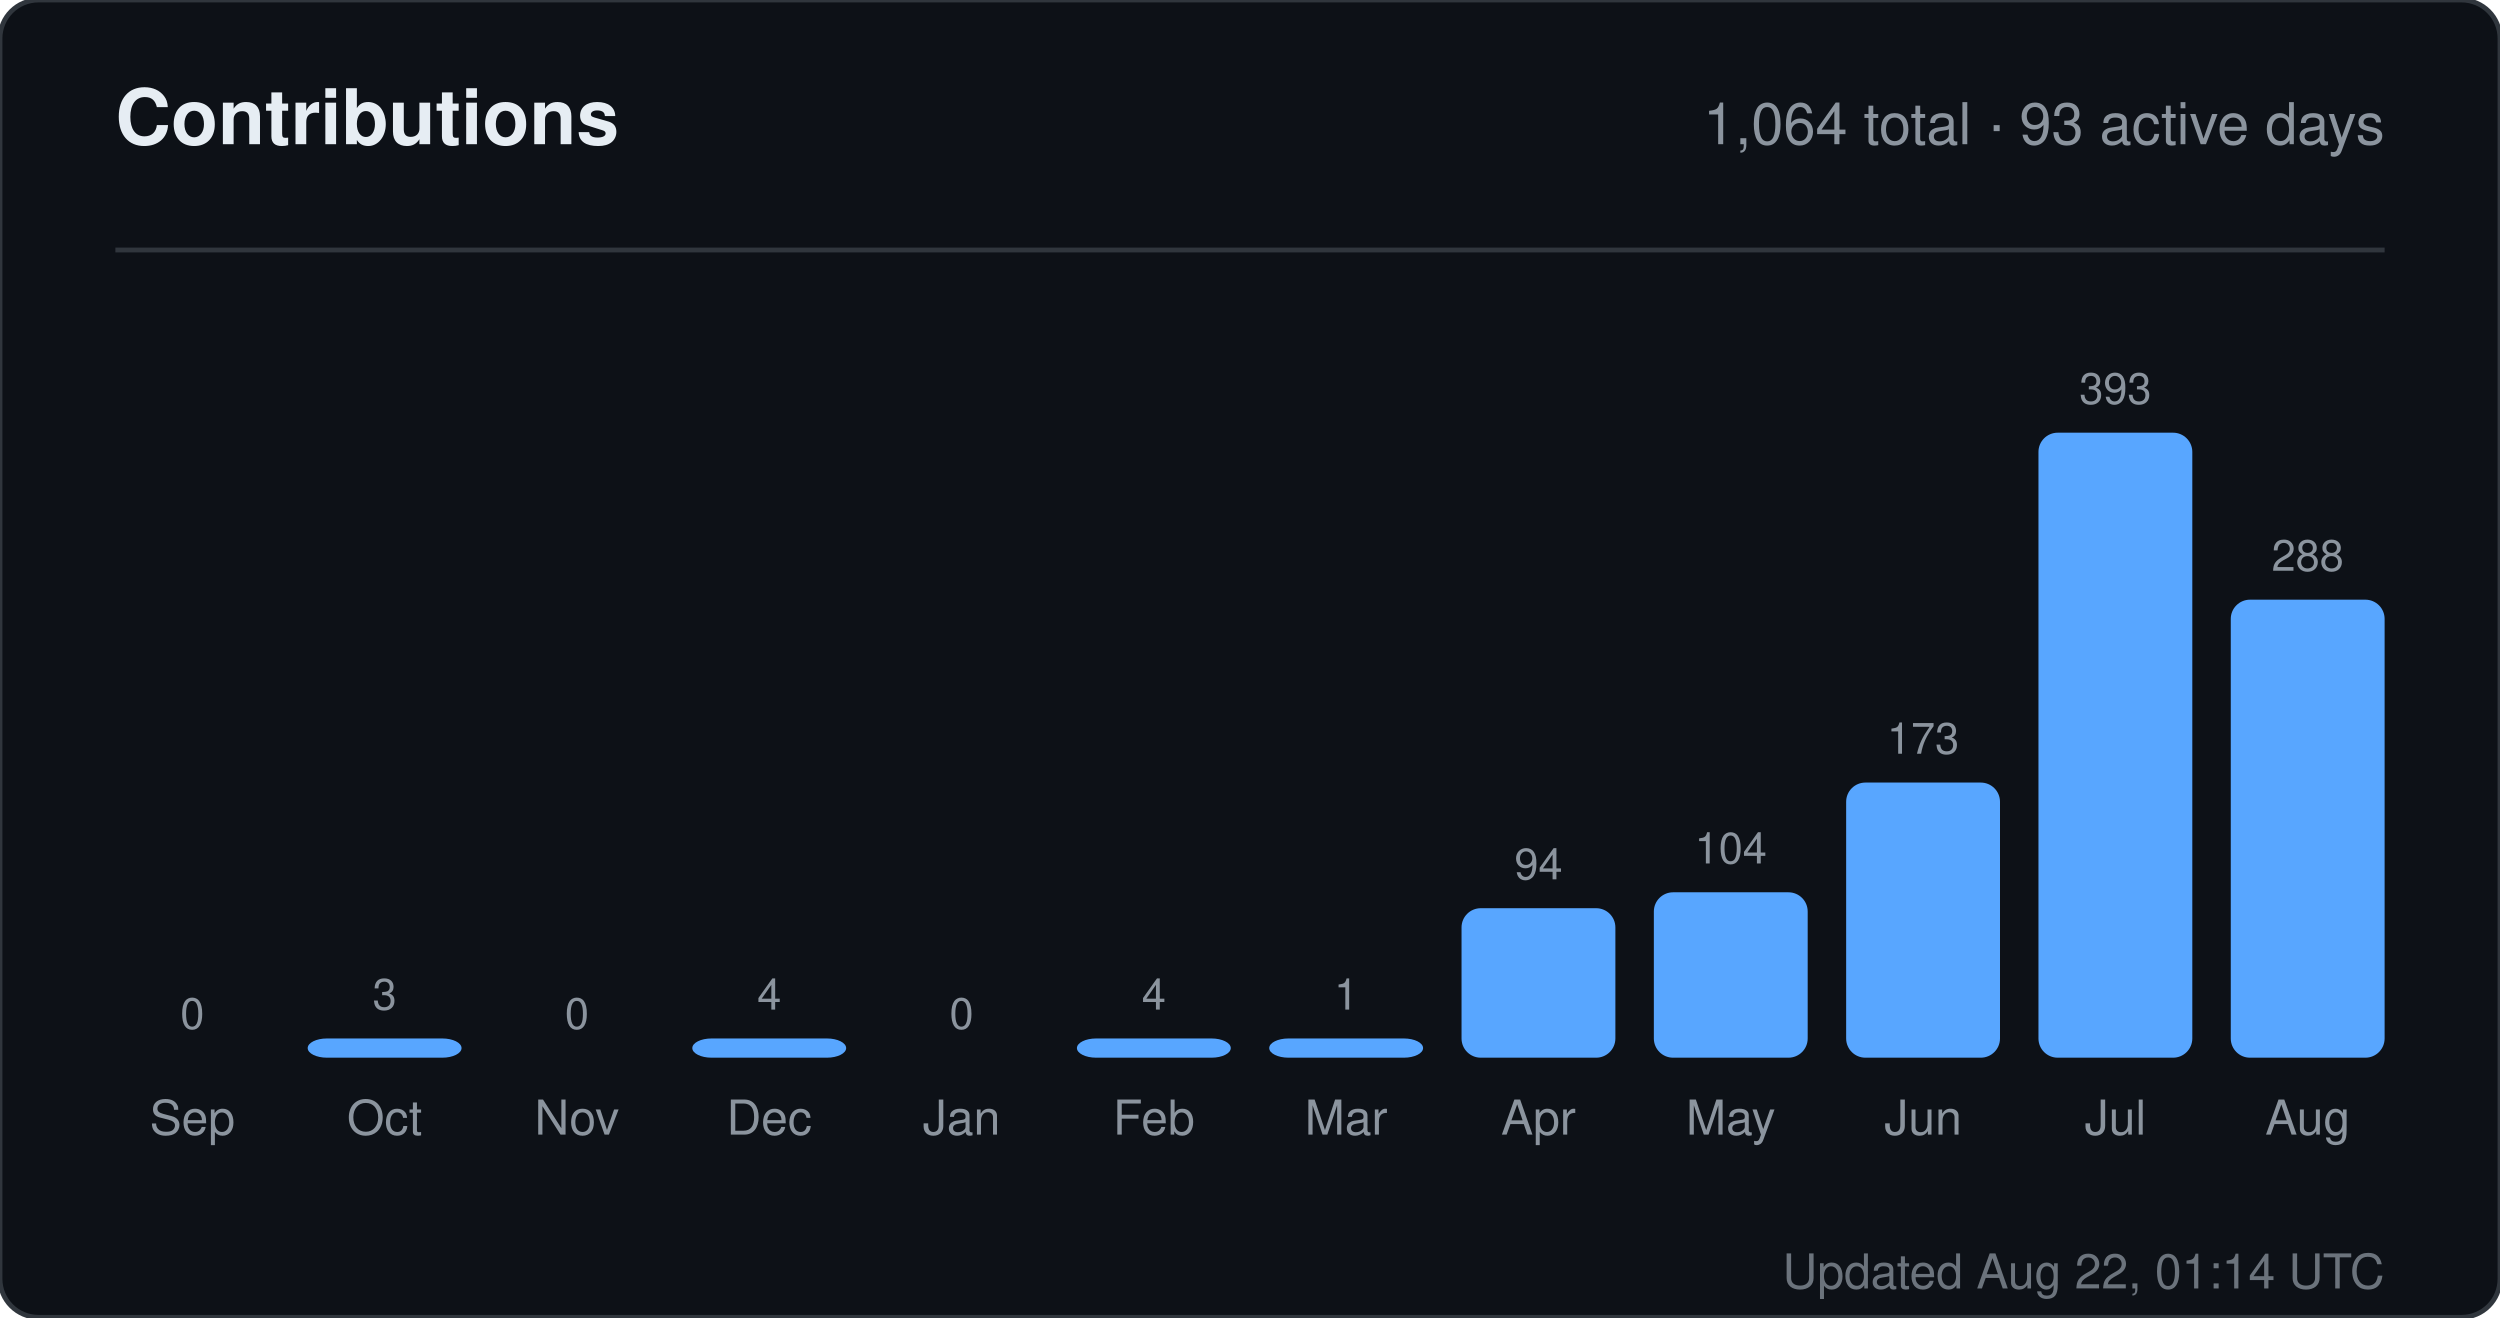
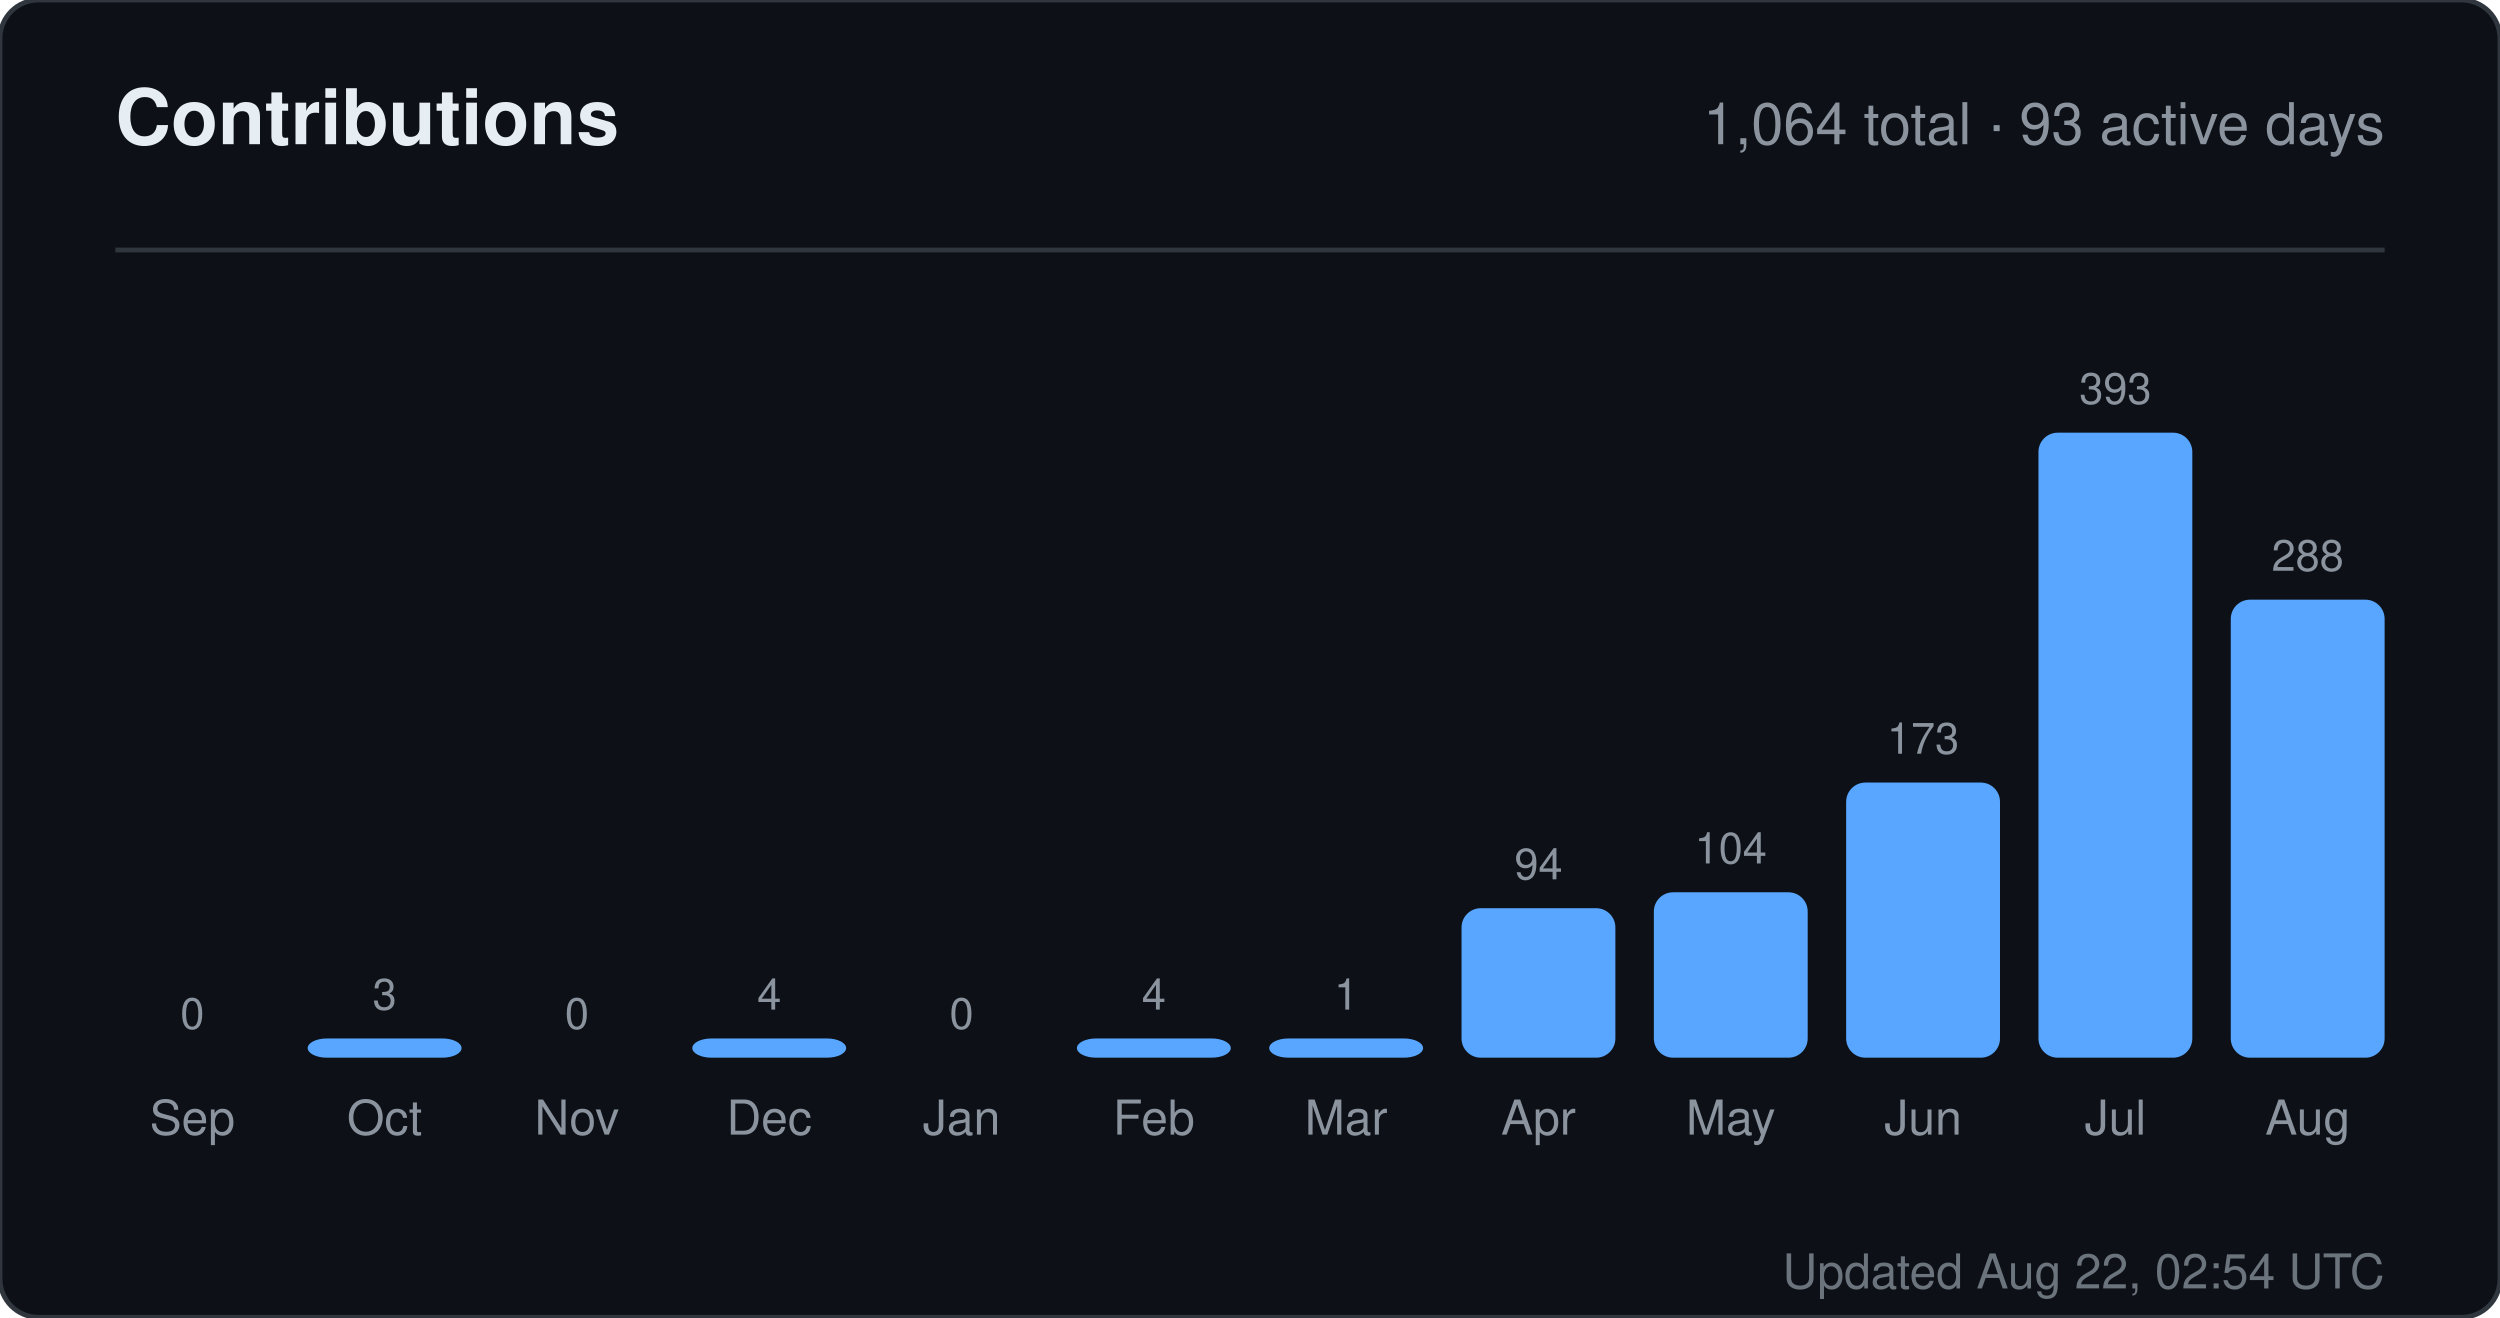
<svg xmlns="http://www.w3.org/2000/svg" width="520" height="274" viewBox="0 0 520 274" role="img" aria-label="Contributions for sandiirawan12">
  <rect width="520" height="274" rx="8" fill="#0d1117" stroke="#30363d" />
  <g font-family="-apple-system, BlinkMacSystemFont, Segoe UI, Helvetica, Arial, sans-serif">
    <text x="24" y="30" fill="#e6edf3" font-size="16" font-weight="700">Contributions</text>
    <text x="496" y="30" fill="#8b949e" font-size="12" text-anchor="end">1,064 total · 93 active days</text>
    <line x1="24" y1="52" x2="496" y2="52" stroke="#30363d" />
    <text x="40" y="214" fill="#8b949e" font-size="9" text-anchor="middle">0</text>
    <rect x="24" y="220" width="32" height="0" rx="4" fill="#58a6ff" />
    <text x="40" y="236" fill="#8b949e" font-size="10" text-anchor="middle">Sep</text>
    <text x="80" y="210" fill="#8b949e" font-size="9" text-anchor="middle">3</text>
    <rect x="64" y="216" width="32" height="4" rx="4" fill="#58a6ff" />
    <text x="80" y="236" fill="#8b949e" font-size="10" text-anchor="middle">Oct</text>
    <text x="120" y="214" fill="#8b949e" font-size="9" text-anchor="middle">0</text>
    <rect x="104" y="220" width="32" height="0" rx="4" fill="#58a6ff" />
    <text x="120" y="236" fill="#8b949e" font-size="10" text-anchor="middle">Nov</text>
    <text x="160" y="210" fill="#8b949e" font-size="9" text-anchor="middle">4</text>
    <rect x="144" y="216" width="32" height="4" rx="4" fill="#58a6ff" />
    <text x="160" y="236" fill="#8b949e" font-size="10" text-anchor="middle">Dec</text>
    <text x="200" y="214" fill="#8b949e" font-size="9" text-anchor="middle">0</text>
    <rect x="184" y="220" width="32" height="0" rx="4" fill="#58a6ff" />
    <text x="200" y="236" fill="#8b949e" font-size="10" text-anchor="middle">Jan</text>
    <text x="240" y="210" fill="#8b949e" font-size="9" text-anchor="middle">4</text>
    <rect x="224" y="216" width="32" height="4" rx="4" fill="#58a6ff" />
    <text x="240" y="236" fill="#8b949e" font-size="10" text-anchor="middle">Feb</text>
    <text x="280" y="210" fill="#8b949e" font-size="9" text-anchor="middle">1</text>
    <rect x="264" y="216" width="32" height="4" rx="4" fill="#58a6ff" />
    <text x="280" y="236" fill="#8b949e" font-size="10" text-anchor="middle">Mar</text>
    <text x="320" y="182.906" fill="#8b949e" font-size="9" text-anchor="middle">94</text>
    <rect x="304" y="188.906" width="32" height="31.094" rx="4" fill="#58a6ff" />
    <text x="320" y="236" fill="#8b949e" font-size="10" text-anchor="middle">Apr</text>
    <text x="360" y="179.598" fill="#8b949e" font-size="9" text-anchor="middle">104</text>
    <rect x="344" y="185.598" width="32" height="34.402" rx="4" fill="#58a6ff" />
    <text x="360" y="236" fill="#8b949e" font-size="10" text-anchor="middle">May</text>
    <text x="400" y="156.774" fill="#8b949e" font-size="9" text-anchor="middle">173</text>
    <rect x="384" y="162.774" width="32" height="57.226" rx="4" fill="#58a6ff" />
    <text x="400" y="236" fill="#8b949e" font-size="10" text-anchor="middle">Jun</text>
    <text x="440" y="84" fill="#8b949e" font-size="9" text-anchor="middle">393</text>
    <rect x="424" y="90" width="32" height="130" rx="4" fill="#58a6ff" />
    <text x="440" y="236" fill="#8b949e" font-size="10" text-anchor="middle">Jul</text>
    <text x="480" y="118.733" fill="#8b949e" font-size="9" text-anchor="middle">288</text>
    <rect x="464" y="124.733" width="32" height="95.267" rx="4" fill="#58a6ff" />
    <text x="480" y="236" fill="#8b949e" font-size="10" text-anchor="middle">Aug</text>
-     <text x="496" y="268" fill="#8b949e" font-size="10" text-anchor="end" opacity="0.75">Updated Aug 22, 01:14 UTC</text>
+     <text x="496" y="268" fill="#8b949e" font-size="10" text-anchor="end" opacity="0.75">Updated Aug 22, 02:54 UTC</text>
  </g>
</svg>
